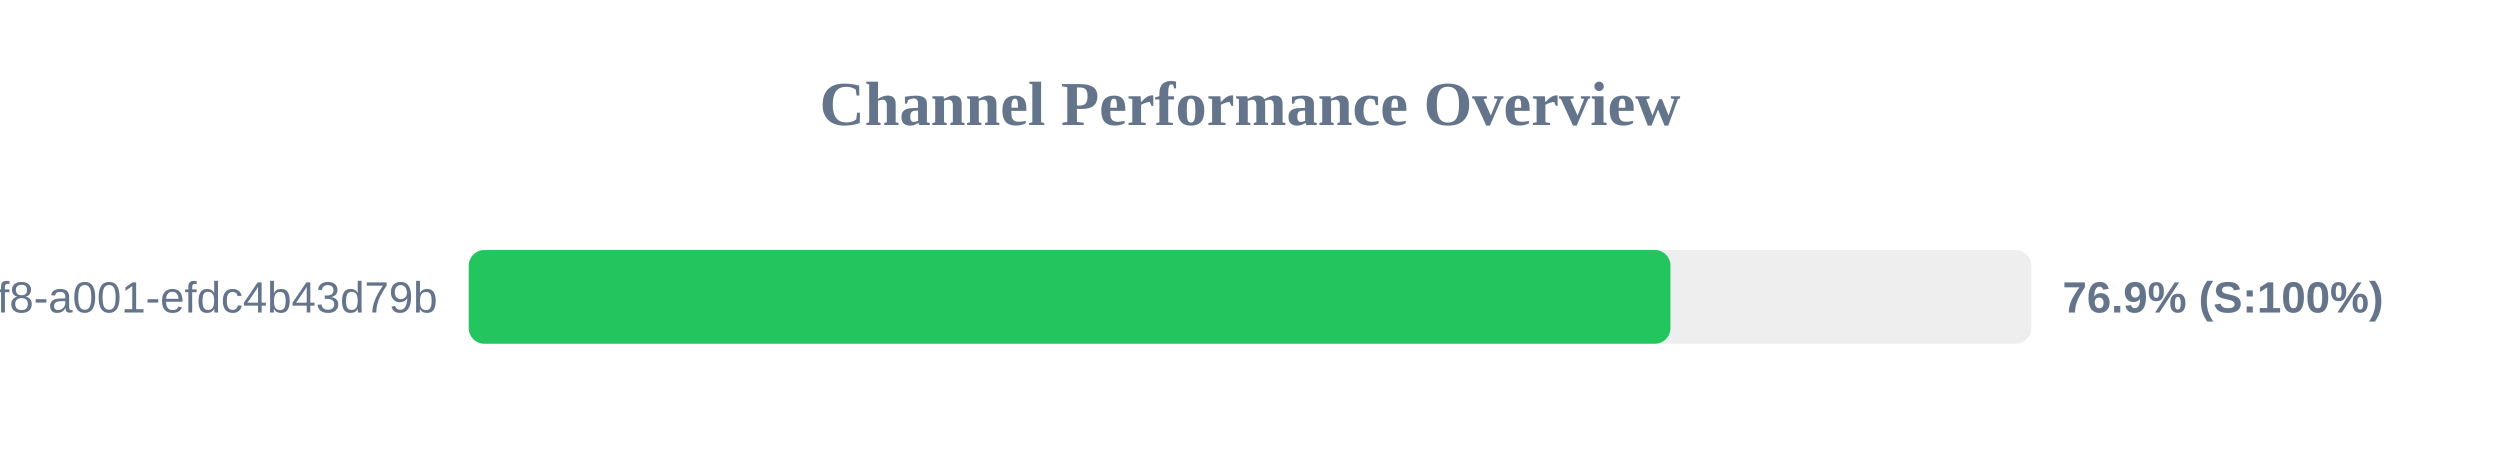
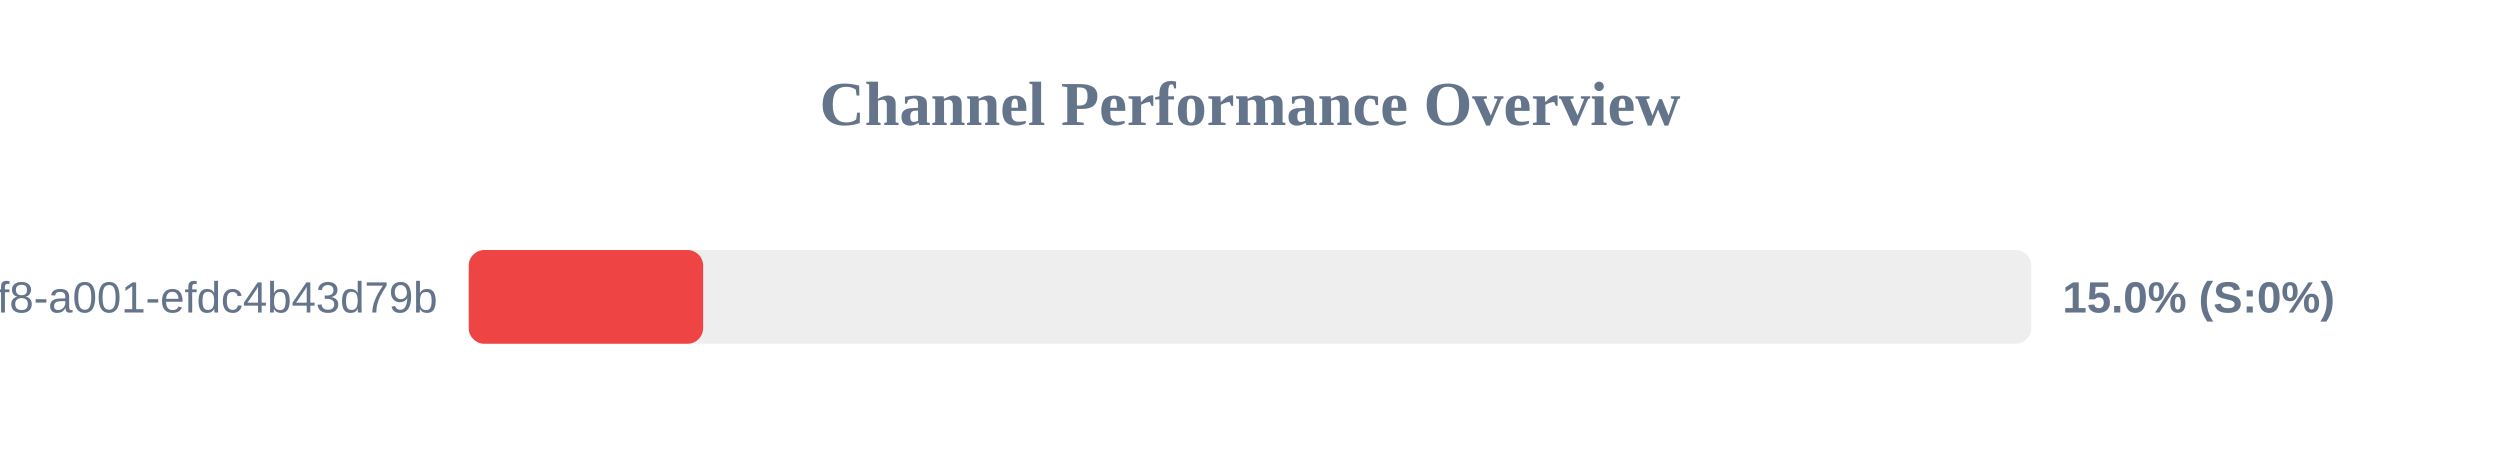
<svg xmlns="http://www.w3.org/2000/svg" width="800" height="150" version="1.1">
  <style>
        .row { font: 14px Arial; fill: #64748b; }
        .score { font: bold 14px Arial; fill: #64748b; }
    </style>
  <text x="400" y="40" text-anchor="middle" font-size="20px" font-weight="bold" fill="#64748b">Channel Performance Overview</text>
  <rect x="150" y="80" width="500" height="30" fill="#eee" rx="5" />
-   <rect x="150" y="80" width="384.55" height="30" fill="#22c55e" rx="5" />
+   <rect x="150" y="80" width="75.0" height="30" fill="#ef4444" rx="5" />
  <text x="140" y="100" text-anchor="end" class="row">?uuid=1fdb6b30-5371-4ff8-a001-efdc4b43d79b</text>
-   <text x="660" y="100" text-anchor="start" class="score">76.9% (S:100%)</text>
+   <text x="660" y="100" text-anchor="start" class="score">15.0% (S:0%)</text>
</svg>
